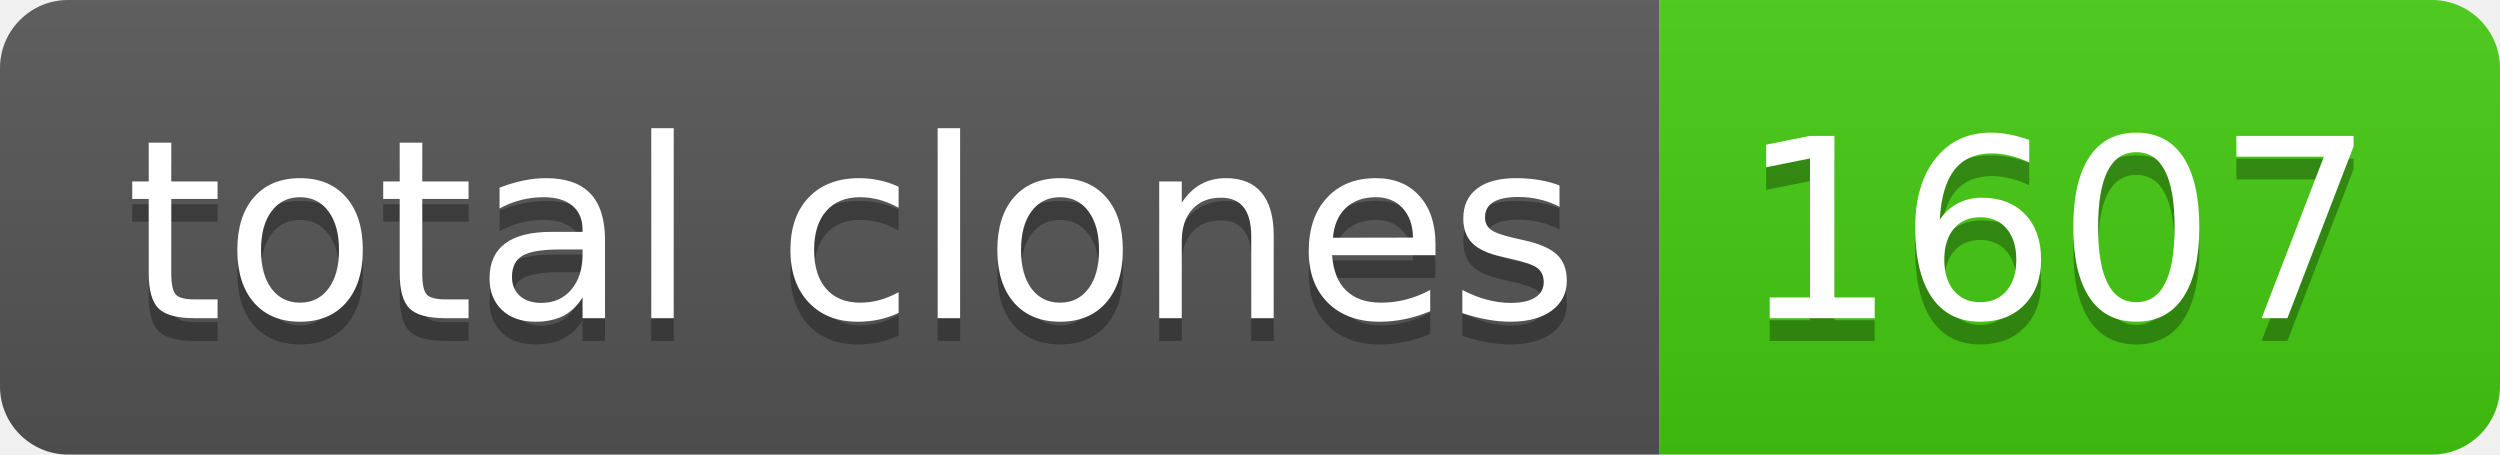
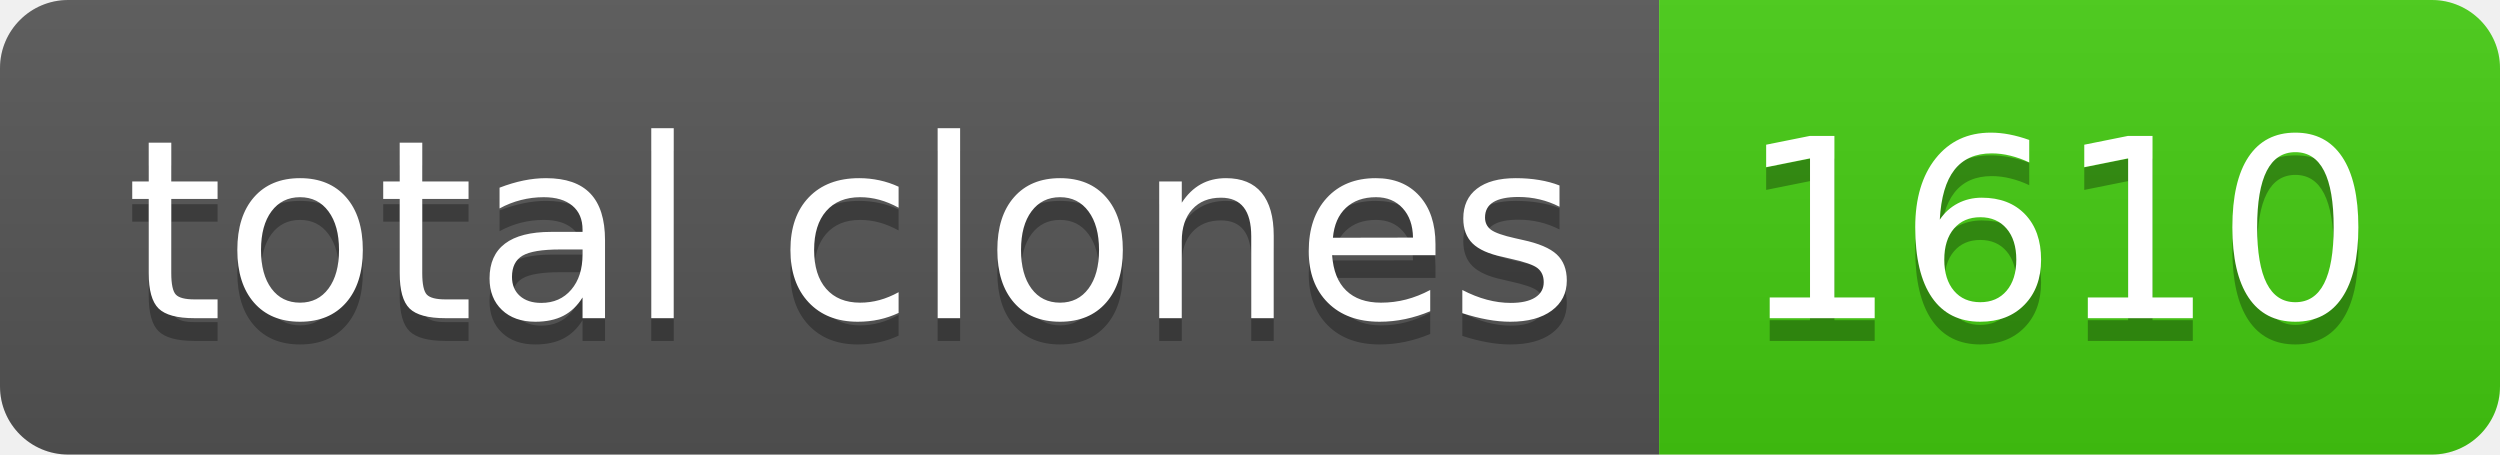
- <svg xmlns="http://www.w3.org/2000/svg" width="110" height="20" role="img" aria-label="total clones: 1607">
+ <svg xmlns="http://www.w3.org/2000/svg" width="110" height="20" role="img" aria-label="total clones: 1610">
  <linearGradient id="s" x2="0" y2="100%">
    <stop offset="0" stop-color="#bbb" stop-opacity=".1" />
    <stop offset="1" stop-opacity=".1" />
  </linearGradient>
  <clipPath id="r">
    <rect width="110" height="20" rx="3" fill="#fff" />
  </clipPath>
  <g clip-path="url(#r)">
    <rect width="73" height="20" fill="#555" />
    <rect x="73" width="37" height="20" fill="#4c1" />
    <rect width="110" height="20" fill="url(#s)" />
  </g>
  <g fill="#fff" text-anchor="middle" font-family="Verdana,Geneva,DejaVu Sans,sans-serif" text-rendering="geometricPrecision" font-size="110">
    <text aria-hidden="true" x="375" y="150" fill="#010101" fill-opacity=".3" transform="scale(.1)" textLength="630">total clones</text>
    <text x="375" y="140" transform="scale(.1)" fill="#fff" textLength="630">total clones</text>
-     <text aria-hidden="true" x="905" y="150" fill="#010101" fill-opacity=".3" transform="scale(.1)" textLength="270">1607</text>
-     <text x="905" y="140" transform="scale(.1)" fill="#fff" textLength="270">1607</text>
+     <text aria-hidden="true" x="905" y="150" fill="#010101" fill-opacity=".3" transform="scale(.1)" textLength="270">1610</text>
+     <text x="905" y="140" transform="scale(.1)" fill="#fff" textLength="270">1610</text>
  </g>
</svg>
